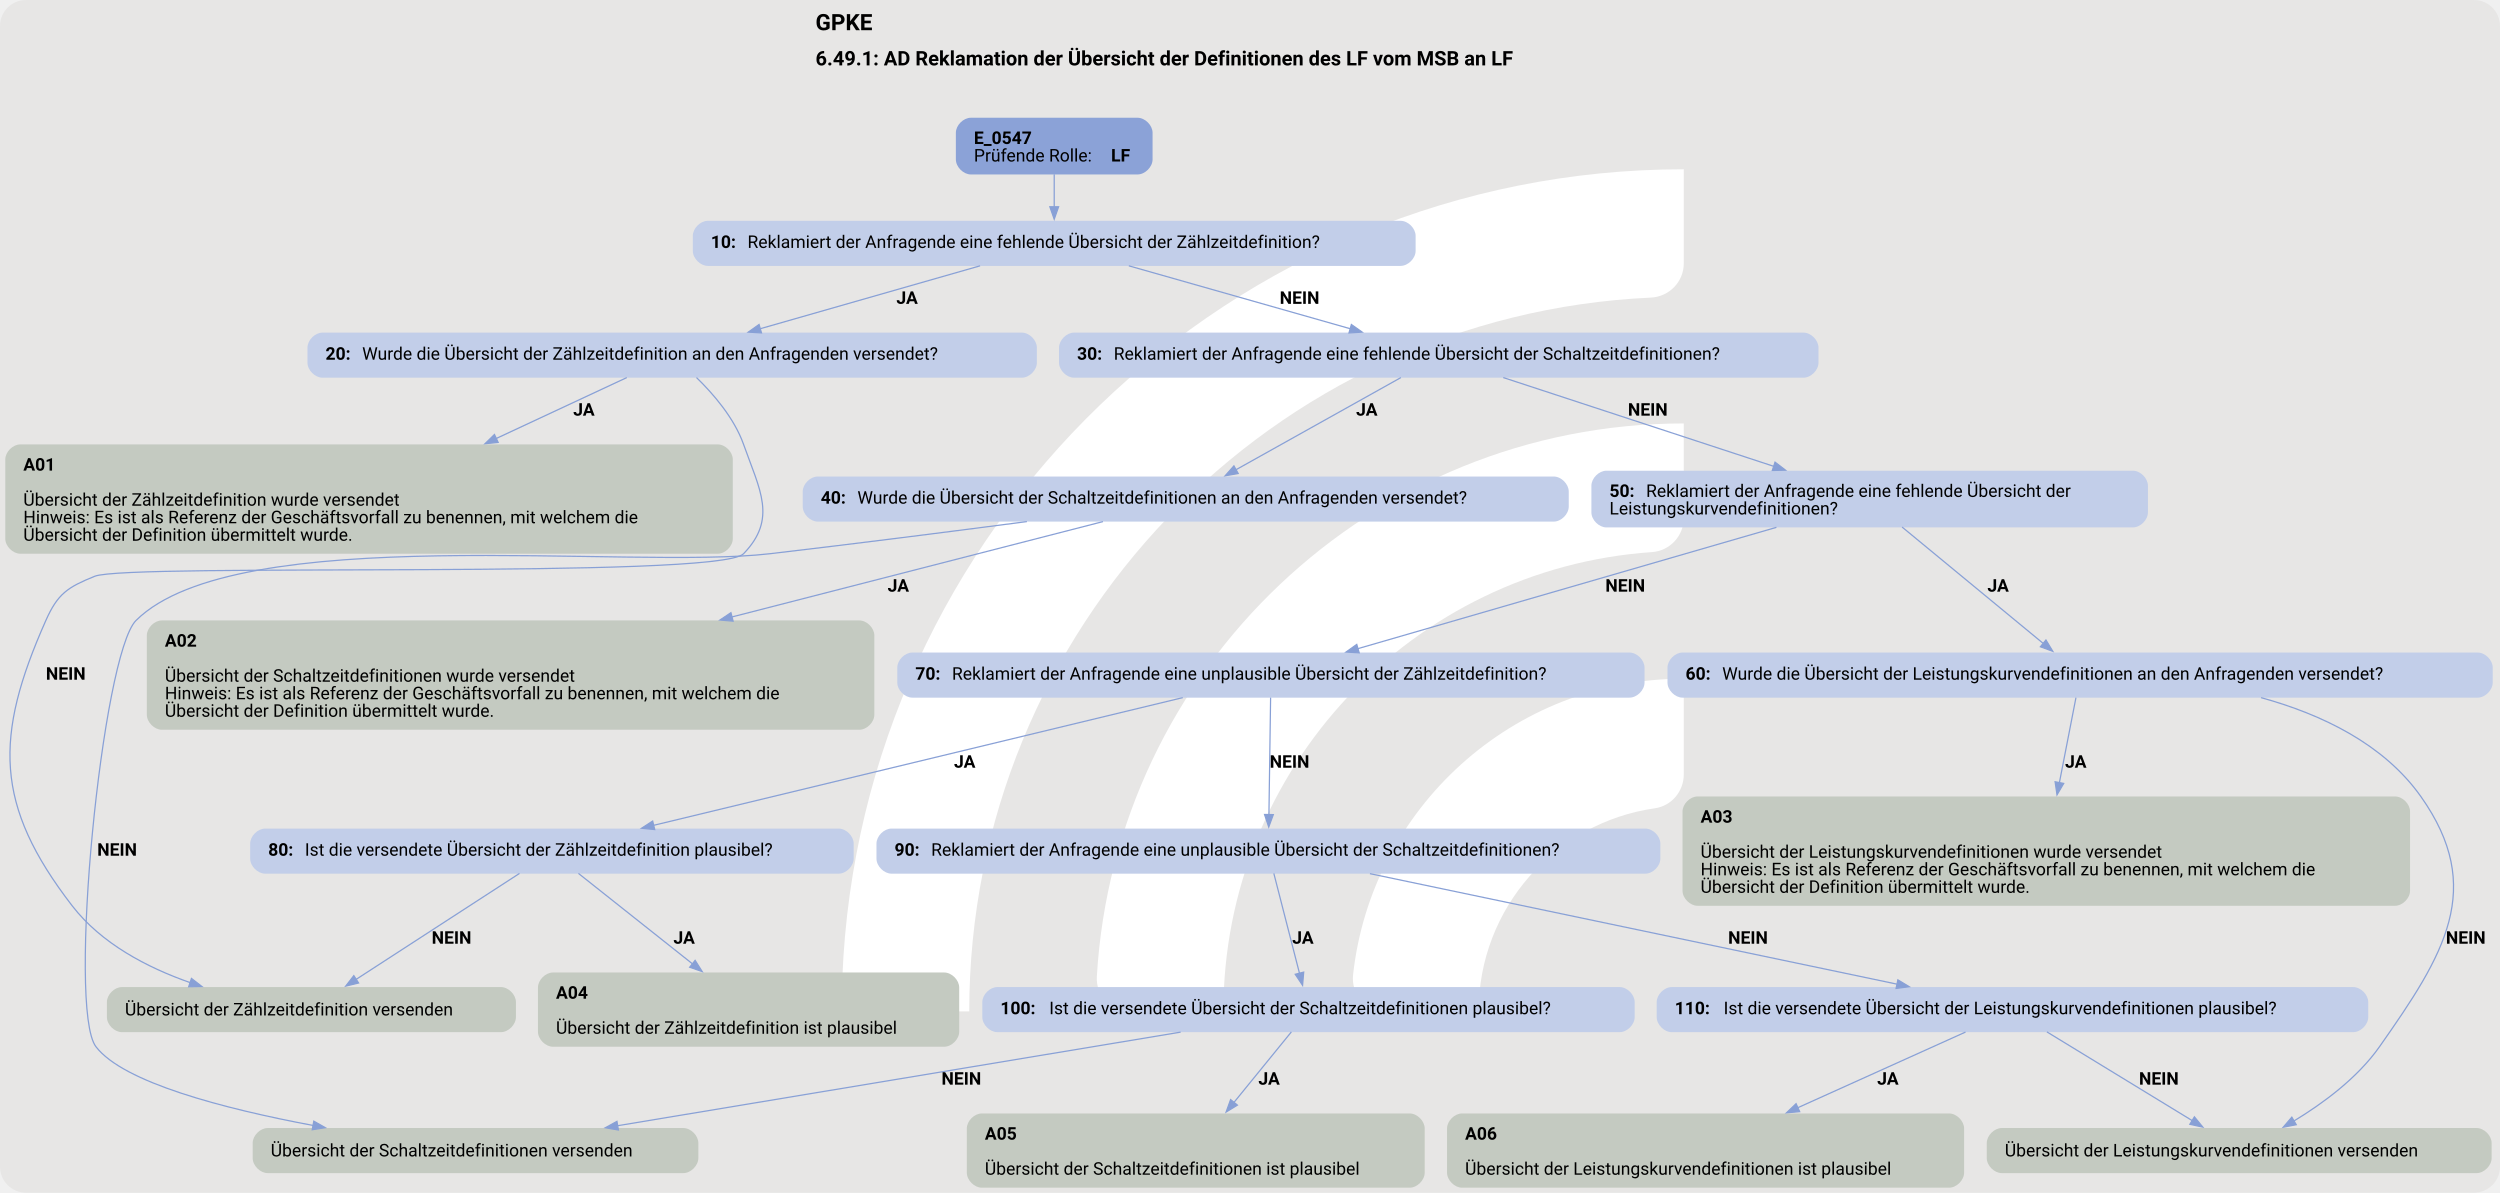
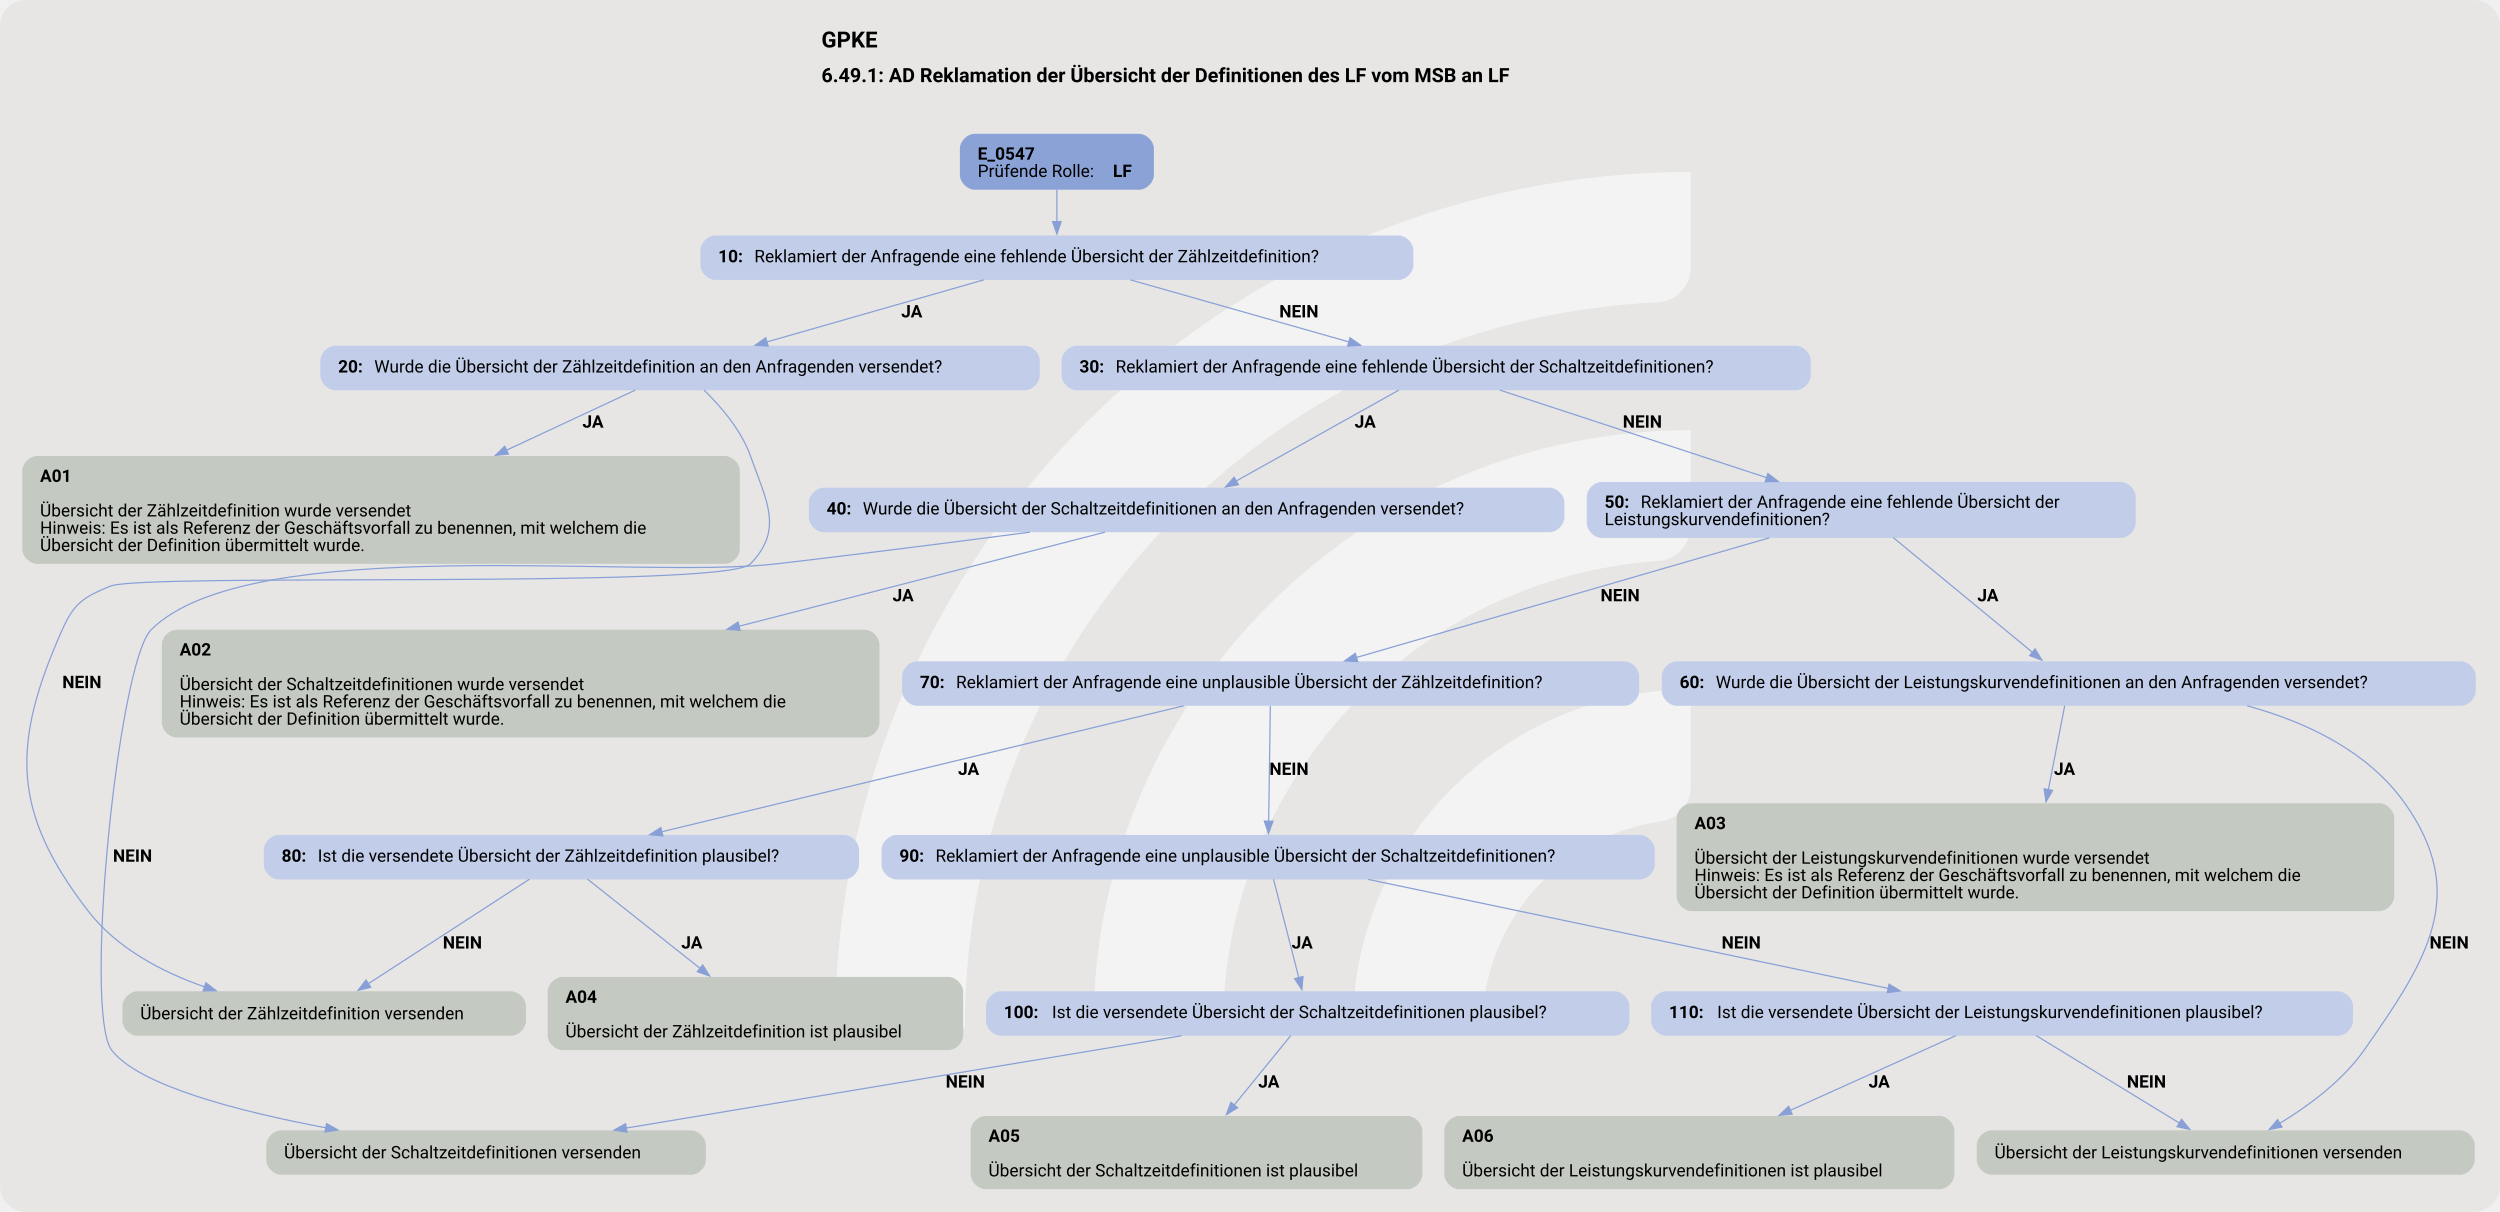
- <svg xmlns="http://www.w3.org/2000/svg" version="1.1" width="1920.0px" viewBox="0 0 1920.0 916.0" height="916.0px">
+ <svg xmlns="http://www.w3.org/2000/svg" version="1.1" width="1920.0px" viewBox="0 0 1920.0 930.667" height="930.667px">
  <g>
-     <svg version="1.1" width="1920.0px" viewBox="0 0 1920.0 916.0" height="916.0px">
-       <rect fill="#e7e6e5" x="0" y="0" width="1920.0" height="916.0" rx="20" ry="20" />
+     <svg version="1.1" width="1920.0px" viewBox="0 0 1920.0 930.667" height="930.667px">
+       <rect fill="#e7e6e5" x="0" y="0" width="1920.0" height="930.667" rx="20" ry="20" />
      <g>
-         <g transform="translate(586.4546, 91.6) scale(1 1) translate(0, 0) scale(1.289778 1.289778) ">
+         <g transform="translate(580.4736, 93.06667) scale(1 1) translate(0, 0) scale(1.310429 1.310429) ">
          <defs>
-             <style>.cls-1{fill:#fff;}</style>
+             <style>.cls-1{fill:#ffffff88;}</style>
          </defs>
          <path class="cls-1" d="M122.44,531.2h-56.1c-11,0-19.9-9.12-19.46-20.11C57.47,243.89,278.15,29.78,547.91,29.78v56.02c0,10.98-8.69,19.89-19.66,20.39-225.51,10.31-405.8,197-405.8,425Z" />
          <path class="cls-1" d="M273.78,531.2h-55.93c-11.23,0-20.09-9.48-19.43-20.69,10.74-183.44,163.39-329.39,349.48-329.39v56.26c0,10.71-8.27,19.62-18.96,20.35-142.35,9.77-255.17,128.69-255.17,273.46Z" />
          <path class="cls-1" d="M425.77,531.2h-55.45c-11.65,0-20.6-10.17-19.33-21.75,10.87-99.03,95.03-176.34,196.92-176.34v57.01c0,10.05-7.28,18.75-17.23,20.16-59.22,8.4-104.91,59.42-104.91,120.92Z" />
        </g>
-         <svg width="1440pt" height="687pt" viewBox="0.00 0.00 1440.00 687.15">
-           <g id="graph0" class="graph" transform="scale(0.72166 0.72166) rotate(0) translate(4 948.18)">
+         <svg width="1440pt" height="698pt" viewBox="0.00 0.00 1440.00 697.57">
+           <g id="graph0" class="graph" transform="scale(0.711673 0.711673) rotate(0) translate(18 962.18)">
            <text text-anchor="start" x="646.83" y="-924.08" font-family="Roboto, sans-serif" font-weight="bold" font-size="18.00">GPKE</text>
            <text text-anchor="start" x="646.83" y="-895.98" font-family="Roboto, sans-serif" font-weight="bold" font-size="16.00">6.49.1: AD Reklamation der Übersicht der Definitionen des LF vom MSB an LF</text>
            <g id="node1" class="node">
              <path fill="#8ba2d7" stroke="black" stroke-width="0" d="M903.92,-854.18C903.92,-854.18 770.88,-854.18 770.88,-854.18 764.88,-854.18 758.88,-848.18 758.88,-842.18 758.88,-842.18 758.88,-820.9 758.88,-820.9 758.88,-814.9 764.88,-808.9 770.88,-808.9 770.88,-808.9 903.92,-808.9 903.92,-808.9 909.92,-808.9 915.92,-814.9 915.92,-820.9 915.92,-820.9 915.92,-842.18 915.92,-842.18 915.92,-848.18 909.92,-854.18 903.92,-854.18" />
              <text text-anchor="start" x="773.27" y="-833.24" font-family="Roboto, sans-serif" font-weight="bold" font-size="14.00">E_0547</text>
              <text text-anchor="start" x="773.27" y="-819.24" font-family="Roboto, sans-serif" font-size="14.00">Prüfende Rolle: </text>
              <text text-anchor="start" x="882.77" y="-819.24" font-family="Roboto, sans-serif" font-weight="bold" font-size="14.00">LF</text>
            </g>
            <g id="node2" class="node">
              <path fill="#c2cee9" stroke="black" stroke-width="0" d="M1113.92,-771.9C1113.92,-771.9 560.88,-771.9 560.88,-771.9 554.88,-771.9 548.88,-765.9 548.88,-759.9 548.88,-759.9 548.88,-747.9 548.88,-747.9 548.88,-741.9 554.88,-735.9 560.88,-735.9 560.88,-735.9 1113.92,-735.9 1113.92,-735.9 1119.92,-735.9 1125.92,-741.9 1125.92,-747.9 1125.92,-747.9 1125.92,-759.9 1125.92,-759.9 1125.92,-765.9 1119.92,-771.9 1113.92,-771.9" />
              <text text-anchor="start" x="563.27" y="-750.23" font-family="Roboto, sans-serif" font-weight="bold" font-size="14.00">10: </text>
              <text text-anchor="start" x="592.52" y="-750.23" font-family="Roboto, sans-serif" font-size="14.00">Reklamiert der Anfragende eine fehlende Übersicht der Zählzeitdefinition?</text>
            </g>
            <g id="edge1" class="edge">
              <path fill="none" stroke="#88a0d6" d="M837.4,-809.07C837.4,-800.99 837.4,-791.69 837.4,-783.09" />
              <polygon fill="#88a0d6" stroke="#88a0d6" points="840.9,-783.13 837.4,-773.13 833.9,-783.13 840.9,-783.13" />
            </g>
            <g id="node3" class="node">
              <path fill="#c2cee9" stroke="black" stroke-width="0" d="M811.55,-682.65C811.55,-682.65 253.25,-682.65 253.25,-682.65 247.25,-682.65 241.25,-676.65 241.25,-670.65 241.25,-670.65 241.25,-658.65 241.25,-658.65 241.25,-652.65 247.25,-646.65 253.25,-646.65 253.25,-646.65 811.55,-646.65 811.55,-646.65 817.55,-646.65 823.55,-652.65 823.55,-658.65 823.55,-658.65 823.55,-670.65 823.55,-670.65 823.55,-676.65 817.55,-682.65 811.55,-682.65" />
              <text text-anchor="start" x="255.65" y="-660.98" font-family="Roboto, sans-serif" font-weight="bold" font-size="14.00">20: </text>
              <text text-anchor="start" x="284.9" y="-660.98" font-family="Roboto, sans-serif" font-size="14.00">Wurde die Übersicht der Zählzeitdefinition an den Anfragenden versendet?</text>
            </g>
            <g id="edge2" class="edge">
              <path fill="none" stroke="#88a0d6" d="M778.23,-735.97C728.01,-721.61 655.86,-700.97 602.7,-685.76" />
              <polygon fill="#88a0d6" stroke="#88a0d6" points="603.7,-682.41 593.12,-683.02 601.77,-689.14 603.7,-682.41" />
              <text text-anchor="start" x="711.4" y="-705.6" font-family="Roboto, sans-serif" font-weight="bold" font-size="14.00">JA</text>
            </g>
            <g id="node6" class="node">
              <path fill="#c2cee9" stroke="black" stroke-width="0" d="M1435.55,-682.65C1435.55,-682.65 853.25,-682.65 853.25,-682.65 847.25,-682.65 841.25,-676.65 841.25,-670.65 841.25,-670.65 841.25,-658.65 841.25,-658.65 841.25,-652.65 847.25,-646.65 853.25,-646.65 853.25,-646.65 1435.55,-646.65 1435.55,-646.65 1441.55,-646.65 1447.55,-652.65 1447.55,-658.65 1447.55,-658.65 1447.55,-670.65 1447.55,-670.65 1447.55,-676.65 1441.55,-682.65 1435.55,-682.65" />
              <text text-anchor="start" x="855.65" y="-660.98" font-family="Roboto, sans-serif" font-weight="bold" font-size="14.00">30: </text>
              <text text-anchor="start" x="884.9" y="-660.98" font-family="Roboto, sans-serif" font-size="14.00">Reklamiert der Anfragende eine fehlende Übersicht der Schaltzeitdefinitionen?</text>
            </g>
            <g id="edge3" class="edge">
              <path fill="none" stroke="#88a0d6" d="M896.96,-735.97C947.61,-721.58 1020.44,-700.88 1073.97,-685.67" />
              <polygon fill="#88a0d6" stroke="#88a0d6" points="1074.63,-689.12 1083.29,-683.02 1072.72,-682.38 1074.63,-689.12" />
              <text text-anchor="start" x="1017.4" y="-705.6" font-family="Roboto, sans-serif" font-weight="bold" font-size="14.00">NEIN</text>
            </g>
            <g id="node4" class="node">
              <path fill="#c4cac1" stroke="black" stroke-width="0" d="M568.8,-593.4C568.8,-593.4 12,-593.4 12,-593.4 6,-593.4 0,-587.4 0,-581.4 0,-581.4 0,-518.12 0,-518.12 0,-512.12 6,-506.12 12,-506.12 12,-506.12 568.8,-506.12 568.8,-506.12 574.8,-506.12 580.8,-512.12 580.8,-518.12 580.8,-518.12 580.8,-581.4 580.8,-581.4 580.8,-587.4 574.8,-593.4 568.8,-593.4" />
              <text text-anchor="start" x="14.4" y="-572.46" font-family="Roboto, sans-serif" font-weight="bold" font-size="14.00">A01</text>
              <text text-anchor="start" x="14.4" y="-544.46" font-family="Roboto, sans-serif" font-size="14.00">Übersicht der Zählzeitdefinition wurde versendet</text>
              <text text-anchor="start" x="14.4" y="-530.46" font-family="Roboto, sans-serif" font-size="14.00">Hinweis: Es ist als Referenz der Geschäftsvorfall zu benennen, mit welchem die</text>
              <text text-anchor="start" x="14.4" y="-516.46" font-family="Roboto, sans-serif" font-size="14.00">Übersicht der Definition übermittelt wurde.</text>
            </g>
            <g id="edge4" class="edge">
              <path fill="none" stroke="#88a0d6" d="M496.17,-646.75C468.51,-633.85 428.97,-615.4 391.93,-598.12" />
              <polygon fill="#88a0d6" stroke="#88a0d6" points="393.48,-594.98 382.94,-593.93 390.52,-601.33 393.48,-594.98" />
              <text text-anchor="start" x="453.4" y="-616.35" font-family="Roboto, sans-serif" font-weight="bold" font-size="14.00">JA</text>
            </g>
            <g id="node5" class="node">
              <path fill="#c4cac1" stroke="black" stroke-width="0" d="M395.67,-160.17C395.67,-160.17 93.12,-160.17 93.12,-160.17 87.12,-160.17 81.12,-154.17 81.12,-148.17 81.12,-148.17 81.12,-136.17 81.12,-136.17 81.12,-130.17 87.12,-124.17 93.12,-124.17 93.12,-124.17 395.67,-124.17 395.67,-124.17 401.67,-124.17 407.67,-130.17 407.67,-136.17 407.67,-136.17 407.67,-148.17 407.67,-148.17 407.67,-154.17 401.67,-160.17 395.67,-160.17" />
              <text text-anchor="start" x="95.52" y="-137.5" font-family="Roboto, sans-serif" font-size="14.00">Übersicht der Zählzeitdefinition versenden</text>
            </g>
            <g id="edge5" class="edge">
              <path fill="none" stroke="#88a0d6" d="M551.81,-646.77C565.22,-633.73 581.95,-614.42 589.4,-593.4 602.37,-556.84 616.35,-534.02 589.4,-506.12 569.4,-485.41 98.09,-498.93 71.4,-488.12 49.74,-479.35 41.88,-474.22 32.4,-452.87 -8.87,-359.94 -8.7,-305.57 53.4,-225.06 76.57,-195.03 112.91,-175.85 147.71,-163.68" />
              <polygon fill="#88a0d6" stroke="#88a0d6" points="148.62,-167.07 157.01,-160.6 146.41,-160.42 148.62,-167.07" />
              <text text-anchor="start" x="32.4" y="-405.55" font-family="Roboto, sans-serif" font-weight="bold" font-size="14.00">NEIN</text>
            </g>
            <g id="node7" class="node">
              <path fill="#c2cee9" stroke="black" stroke-width="0" d="M1236.17,-567.76C1236.17,-567.76 648.62,-567.76 648.62,-567.76 642.62,-567.76 636.62,-561.76 636.62,-555.76 636.62,-555.76 636.62,-543.76 636.62,-543.76 636.62,-537.76 642.62,-531.76 648.62,-531.76 648.62,-531.76 1236.17,-531.76 1236.17,-531.76 1242.17,-531.76 1248.17,-537.76 1248.17,-543.76 1248.17,-543.76 1248.17,-555.76 1248.17,-555.76 1248.17,-561.76 1242.17,-567.76 1236.17,-567.76" />
              <text text-anchor="start" x="651.02" y="-546.09" font-family="Roboto, sans-serif" font-weight="bold" font-size="14.00">40: </text>
              <text text-anchor="start" x="680.27" y="-546.09" font-family="Roboto, sans-serif" font-size="14.00">Wurde die Übersicht der Schaltzeitdefinitionen an den Anfragenden versendet?</text>
            </g>
            <g id="edge6" class="edge">
              <path fill="none" stroke="#88a0d6" d="M1114.16,-646.75C1079.1,-627.16 1021.18,-594.79 982.42,-573.13" />
              <polygon fill="#88a0d6" stroke="#88a0d6" points="984.28,-570.15 973.84,-568.33 980.86,-576.26 984.28,-570.15" />
              <text text-anchor="start" x="1078.4" y="-616.35" font-family="Roboto, sans-serif" font-weight="bold" font-size="14.00">JA</text>
            </g>
            <g id="node10" class="node">
              <path fill="#c2cee9" stroke="black" stroke-width="0" d="M1698.55,-572.4C1698.55,-572.4 1278.25,-572.4 1278.25,-572.4 1272.25,-572.4 1266.25,-566.4 1266.25,-560.4 1266.25,-560.4 1266.25,-539.12 1266.25,-539.12 1266.25,-533.12 1272.25,-527.12 1278.25,-527.12 1278.25,-527.12 1698.55,-527.12 1698.55,-527.12 1704.55,-527.12 1710.55,-533.12 1710.55,-539.12 1710.55,-539.12 1710.55,-560.4 1710.55,-560.4 1710.55,-566.4 1704.55,-572.4 1698.55,-572.4" />
              <text text-anchor="start" x="1280.65" y="-551.46" font-family="Roboto, sans-serif" font-weight="bold" font-size="14.00">50: </text>
              <text text-anchor="start" x="1309.9" y="-551.46" font-family="Roboto, sans-serif" font-size="14.00">Reklamiert der Anfragende eine fehlende Übersicht der</text>
              <text text-anchor="start" x="1280.65" y="-537.46" font-family="Roboto, sans-serif" font-size="14.00">Leistungskurvendefinitionen?</text>
            </g>
            <g id="edge7" class="edge">
              <path fill="none" stroke="#88a0d6" d="M1195.9,-646.75C1253.16,-627.96 1346.22,-597.42 1411.98,-575.84" />
              <polygon fill="#88a0d6" stroke="#88a0d6" points="1412.85,-579.24 1421.26,-572.79 1410.66,-572.59 1412.85,-579.24" />
              <text text-anchor="start" x="1295.4" y="-616.35" font-family="Roboto, sans-serif" font-weight="bold" font-size="14.00">NEIN</text>
            </g>
            <g id="node8" class="node">
              <path fill="#c4cac1" stroke="black" stroke-width="0" d="M681.8,-452.87C681.8,-452.87 125,-452.87 125,-452.87 119,-452.87 113,-446.87 113,-440.87 113,-440.87 113,-377.59 113,-377.59 113,-371.59 119,-365.59 125,-365.59 125,-365.59 681.8,-365.59 681.8,-365.59 687.8,-365.59 693.8,-371.59 693.8,-377.59 693.8,-377.59 693.8,-440.87 693.8,-440.87 693.8,-446.87 687.8,-452.87 681.8,-452.87" />
              <text text-anchor="start" x="127.4" y="-431.93" font-family="Roboto, sans-serif" font-weight="bold" font-size="14.00">A02</text>
              <text text-anchor="start" x="127.4" y="-403.93" font-family="Roboto, sans-serif" font-size="14.00">Übersicht der Schaltzeitdefinitionen wurde versendet</text>
              <text text-anchor="start" x="127.4" y="-389.93" font-family="Roboto, sans-serif" font-size="14.00">Hinweis: Es ist als Referenz der Geschäftsvorfall zu benennen, mit welchem die</text>
              <text text-anchor="start" x="127.4" y="-375.93" font-family="Roboto, sans-serif" font-size="14.00">Übersicht der Definition übermittelt wurde.</text>
            </g>
            <g id="edge8" class="edge">
              <path fill="none" stroke="#88a0d6" d="M876.31,-531.77C802.94,-512.92 681.49,-481.7 580.04,-455.63" />
              <polygon fill="#88a0d6" stroke="#88a0d6" points="581.06,-452.28 570.5,-453.18 579.31,-459.06 581.06,-452.28" />
              <text text-anchor="start" x="704.4" y="-475.82" font-family="Roboto, sans-serif" font-weight="bold" font-size="14.00">JA</text>
            </g>
            <g id="node9" class="node">
              <path fill="#c4cac1" stroke="black" stroke-width="0" d="M541.3,-47.64C541.3,-47.64 209.5,-47.64 209.5,-47.64 203.5,-47.64 197.5,-41.64 197.5,-35.64 197.5,-35.64 197.5,-23.64 197.5,-23.64 197.5,-17.64 203.5,-11.64 209.5,-11.64 209.5,-11.64 541.3,-11.64 541.3,-11.64 547.3,-11.64 553.3,-17.64 553.3,-23.64 553.3,-23.64 553.3,-35.64 553.3,-35.64 553.3,-41.64 547.3,-47.64 541.3,-47.64" />
              <text text-anchor="start" x="211.9" y="-24.96" font-family="Roboto, sans-serif" font-size="14.00">Übersicht der Schaltzeitdefinitionen versenden</text>
            </g>
            <g id="edge9" class="edge">
              <path fill="none" stroke="#88a0d6" d="M815.57,-531.78C753.73,-523.68 678.22,-514.04 610.4,-506.12 498.1,-493 184.69,-532.48 104.4,-452.87 77.43,-426.13 49.31,-142.69 72.4,-112.53 94.22,-84.03 173.82,-63.18 245.96,-49.65" />
              <polygon fill="#88a0d6" stroke="#88a0d6" points="246.3,-53.14 255.51,-47.9 245.04,-46.26 246.3,-53.14" />
              <text text-anchor="start" x="73.4" y="-265.02" font-family="Roboto, sans-serif" font-weight="bold" font-size="14.00">NEIN</text>
            </g>
            <g id="node11" class="node">
              <path fill="#c2cee9" stroke="black" stroke-width="0" d="M1973.8,-427.23C1973.8,-427.23 1339,-427.23 1339,-427.23 1333,-427.23 1327,-421.23 1327,-415.23 1327,-415.23 1327,-403.23 1327,-403.23 1327,-397.23 1333,-391.23 1339,-391.23 1339,-391.23 1973.8,-391.23 1973.8,-391.23 1979.8,-391.23 1985.8,-397.23 1985.8,-403.23 1985.8,-403.23 1985.8,-415.23 1985.8,-415.23 1985.8,-421.23 1979.8,-427.23 1973.8,-427.23" />
              <text text-anchor="start" x="1341.4" y="-405.55" font-family="Roboto, sans-serif" font-weight="bold" font-size="14.00">60: </text>
              <text text-anchor="start" x="1370.65" y="-405.55" font-family="Roboto, sans-serif" font-size="14.00">Wurde die Übersicht der Leistungskurvendefinitionen an den Anfragenden versendet?</text>
            </g>
            <g id="edge10" class="edge">
              <path fill="none" stroke="#88a0d6" d="M1514.28,-527.42C1544.69,-502.34 1595.03,-460.83 1626.92,-434.54" />
              <polygon fill="#88a0d6" stroke="#88a0d6" points="1629.13,-437.25 1634.62,-428.19 1624.68,-431.85 1629.13,-437.25" />
              <text text-anchor="start" x="1582.4" y="-475.82" font-family="Roboto, sans-serif" font-weight="bold" font-size="14.00">JA</text>
            </g>
            <g id="node14" class="node">
              <path fill="#c2cee9" stroke="black" stroke-width="0" d="M1296.67,-427.23C1296.67,-427.23 724.12,-427.23 724.12,-427.23 718.12,-427.23 712.12,-421.23 712.12,-415.23 712.12,-415.23 712.12,-403.23 712.12,-403.23 712.12,-397.23 718.12,-391.23 724.12,-391.23 724.12,-391.23 1296.67,-391.23 1296.67,-391.23 1302.67,-391.23 1308.67,-397.23 1308.67,-403.23 1308.67,-403.23 1308.67,-415.23 1308.67,-415.23 1308.67,-421.23 1302.67,-427.23 1296.67,-427.23" />
              <text text-anchor="start" x="726.52" y="-405.55" font-family="Roboto, sans-serif" font-weight="bold" font-size="14.00">70: </text>
              <text text-anchor="start" x="755.77" y="-405.55" font-family="Roboto, sans-serif" font-size="14.00">Reklamiert der Anfragende eine unplausible Übersicht der Zählzeitdefinition?</text>
            </g>
            <g id="edge11" class="edge">
              <path fill="none" stroke="#88a0d6" d="M1413.97,-527.19C1322.54,-500.69 1168.62,-456.08 1079.63,-430.29" />
              <polygon fill="#88a0d6" stroke="#88a0d6" points="1080.88,-427.01 1070.3,-427.59 1078.93,-433.73 1080.88,-427.01" />
              <text text-anchor="start" x="1277.4" y="-475.82" font-family="Roboto, sans-serif" font-weight="bold" font-size="14.00">NEIN</text>
            </g>
            <g id="node12" class="node">
              <path fill="#c4cac1" stroke="black" stroke-width="0" d="M1907.8,-312.34C1907.8,-312.34 1351,-312.34 1351,-312.34 1345,-312.34 1339,-306.34 1339,-300.34 1339,-300.34 1339,-237.06 1339,-237.06 1339,-231.06 1345,-225.06 1351,-225.06 1351,-225.06 1907.8,-225.06 1907.8,-225.06 1913.8,-225.06 1919.8,-231.06 1919.8,-237.06 1919.8,-237.06 1919.8,-300.34 1919.8,-300.34 1919.8,-306.34 1913.8,-312.34 1907.8,-312.34" />
              <text text-anchor="start" x="1353.4" y="-291.4" font-family="Roboto, sans-serif" font-weight="bold" font-size="14.00">A03</text>
              <text text-anchor="start" x="1353.4" y="-263.4" font-family="Roboto, sans-serif" font-size="14.00">Übersicht der Leistungskurvendefinitionen wurde versendet</text>
              <text text-anchor="start" x="1353.4" y="-249.4" font-family="Roboto, sans-serif" font-size="14.00">Hinweis: Es ist als Referenz der Geschäftsvorfall zu benennen, mit welchem die</text>
              <text text-anchor="start" x="1353.4" y="-235.4" font-family="Roboto, sans-serif" font-size="14.00">Übersicht der Definition übermittelt wurde.</text>
            </g>
            <g id="edge12" class="edge">
              <path fill="none" stroke="#88a0d6" d="M1653.09,-391.24C1649.79,-374.34 1644.57,-347.51 1639.86,-323.35" />
              <polygon fill="#88a0d6" stroke="#88a0d6" points="1643.31,-322.75 1637.96,-313.61 1636.44,-324.09 1643.31,-322.75" />
              <text text-anchor="start" x="1644.4" y="-335.29" font-family="Roboto, sans-serif" font-weight="bold" font-size="14.00">JA</text>
            </g>
            <g id="node13" class="node">
              <path fill="#c4cac1" stroke="black" stroke-width="0" d="M1972.93,-47.64C1972.93,-47.64 1593.88,-47.64 1593.88,-47.64 1587.88,-47.64 1581.88,-41.64 1581.88,-35.64 1581.88,-35.64 1581.88,-23.64 1581.88,-23.64 1581.88,-17.64 1587.88,-11.64 1593.88,-11.64 1593.88,-11.64 1972.93,-11.64 1972.93,-11.64 1978.93,-11.64 1984.93,-17.64 1984.93,-23.64 1984.93,-23.64 1984.93,-35.64 1984.93,-35.64 1984.93,-41.64 1978.93,-47.64 1972.93,-47.64" />
              <text text-anchor="start" x="1596.28" y="-24.96" font-family="Roboto, sans-serif" font-size="14.00">Übersicht der Leistungskurvendefinitionen versenden</text>
            </g>
            <g id="edge13" class="edge">
              <path fill="none" stroke="#88a0d6" d="M1800.88,-391.23C1849.48,-377.83 1898.82,-354.13 1928.4,-312.34 1980.4,-238.87 1947.14,-186.18 1895.4,-112.53 1877.89,-87.61 1850.36,-67.33 1826.97,-53.18" />
              <polygon fill="#88a0d6" stroke="#88a0d6" points="1828.95,-50.29 1818.55,-48.27 1825.42,-56.33 1828.95,-50.29" />
              <text text-anchor="start" x="1948.4" y="-194.76" font-family="Roboto, sans-serif" font-weight="bold" font-size="14.00">NEIN</text>
            </g>
            <g id="node15" class="node">
              <path fill="#c2cee9" stroke="black" stroke-width="0" d="M665.3,-286.7C665.3,-286.7 207.5,-286.7 207.5,-286.7 201.5,-286.7 195.5,-280.7 195.5,-274.7 195.5,-274.7 195.5,-262.7 195.5,-262.7 195.5,-256.7 201.5,-250.7 207.5,-250.7 207.5,-250.7 665.3,-250.7 665.3,-250.7 671.3,-250.7 677.3,-256.7 677.3,-262.7 677.3,-262.7 677.3,-274.7 677.3,-274.7 677.3,-280.7 671.3,-286.7 665.3,-286.7" />
              <text text-anchor="start" x="209.9" y="-265.02" font-family="Roboto, sans-serif" font-weight="bold" font-size="14.00">80: </text>
              <text text-anchor="start" x="239.15" y="-265.02" font-family="Roboto, sans-serif" font-size="14.00">Ist die versendete Übersicht der Zählzeitdefinition plausibel?</text>
            </g>
            <g id="edge14" class="edge">
              <path fill="none" stroke="#88a0d6" d="M940.02,-391.24C833.11,-365.44 630.34,-316.51 517.43,-289.26" />
              <polygon fill="#88a0d6" stroke="#88a0d6" points="518.47,-285.91 507.93,-286.96 516.83,-292.71 518.47,-285.91" />
              <text text-anchor="start" x="757.4" y="-335.29" font-family="Roboto, sans-serif" font-weight="bold" font-size="14.00">JA</text>
            </g>
            <g id="node17" class="node">
              <path fill="#c2cee9" stroke="black" stroke-width="0" d="M1309.3,-286.7C1309.3,-286.7 707.5,-286.7 707.5,-286.7 701.5,-286.7 695.5,-280.7 695.5,-274.7 695.5,-274.7 695.5,-262.7 695.5,-262.7 695.5,-256.7 701.5,-250.7 707.5,-250.7 707.5,-250.7 1309.3,-250.7 1309.3,-250.7 1315.3,-250.7 1321.3,-256.7 1321.3,-262.7 1321.3,-262.7 1321.3,-274.7 1321.3,-274.7 1321.3,-280.7 1315.3,-286.7 1309.3,-286.7" />
              <text text-anchor="start" x="709.9" y="-265.02" font-family="Roboto, sans-serif" font-weight="bold" font-size="14.00">90: </text>
              <text text-anchor="start" x="739.15" y="-265.02" font-family="Roboto, sans-serif" font-size="14.00">Reklamiert der Anfragende eine unplausible Übersicht der Schaltzeitdefinitionen?</text>
            </g>
            <g id="edge15" class="edge">
              <path fill="none" stroke="#88a0d6" d="M1010.15,-391.24C1009.82,-367.96 1009.21,-325.82 1008.81,-297.8" />
              <polygon fill="#88a0d6" stroke="#88a0d6" points="1012.31,-297.85 1008.66,-287.91 1005.31,-297.96 1012.31,-297.85" />
              <text text-anchor="start" x="1009.4" y="-335.29" font-family="Roboto, sans-serif" font-weight="bold" font-size="14.00">NEIN</text>
            </g>
            <g id="edge17" class="edge">
              <path fill="none" stroke="#88a0d6" d="M410.51,-250.91C376.87,-229.09 317.98,-190.89 280.11,-166.33" />
              <polygon fill="#88a0d6" stroke="#88a0d6" points="282.06,-163.43 271.77,-160.92 278.25,-169.3 282.06,-163.43" />
              <text text-anchor="start" x="340.4" y="-194.76" font-family="Roboto, sans-serif" font-weight="bold" font-size="14.00">NEIN</text>
            </g>
            <g id="node16" class="node">
              <path fill="#c4cac1" stroke="black" stroke-width="0" d="M749.55,-171.81C749.55,-171.81 437.25,-171.81 437.25,-171.81 431.25,-171.81 425.25,-165.81 425.25,-159.81 425.25,-159.81 425.25,-124.53 425.25,-124.53 425.25,-118.53 431.25,-112.53 437.25,-112.53 437.25,-112.53 749.55,-112.53 749.55,-112.53 755.55,-112.53 761.55,-118.53 761.55,-124.53 761.55,-124.53 761.55,-159.81 761.55,-159.81 761.55,-165.81 755.55,-171.81 749.55,-171.81" />
              <text text-anchor="start" x="439.65" y="-150.87" font-family="Roboto, sans-serif" font-weight="bold" font-size="14.00">A04</text>
              <text text-anchor="start" x="439.65" y="-122.87" font-family="Roboto, sans-serif" font-size="14.00">Übersicht der Zählzeitdefinition ist plausibel</text>
            </g>
            <g id="edge16" class="edge">
              <path fill="none" stroke="#88a0d6" d="M457.57,-250.91C480.78,-232.49 518.7,-202.42 548.58,-178.72" />
              <polygon fill="#88a0d6" stroke="#88a0d6" points="550.72,-181.49 556.38,-172.53 546.37,-176 550.72,-181.49" />
              <text text-anchor="start" x="533.4" y="-194.76" font-family="Roboto, sans-serif" font-weight="bold" font-size="14.00">JA</text>
            </g>
            <g id="node18" class="node">
              <path fill="#c2cee9" stroke="black" stroke-width="0" d="M1288.8,-160.17C1288.8,-160.17 792,-160.17 792,-160.17 786,-160.17 780,-154.17 780,-148.17 780,-148.17 780,-136.17 780,-136.17 780,-130.17 786,-124.17 792,-124.17 792,-124.17 1288.8,-124.17 1288.8,-124.17 1294.8,-124.17 1300.8,-130.17 1300.8,-136.17 1300.8,-136.17 1300.8,-148.17 1300.8,-148.17 1300.8,-154.17 1294.8,-160.17 1288.8,-160.17" />
              <text text-anchor="start" x="794.4" y="-138.5" font-family="Roboto, sans-serif" font-weight="bold" font-size="14.00">100: </text>
              <text text-anchor="start" x="833.4" y="-138.5" font-family="Roboto, sans-serif" font-size="14.00">Ist die versendete Übersicht der Schaltzeitdefinitionen plausibel?</text>
            </g>
            <g id="edge18" class="edge">
              <path fill="none" stroke="#88a0d6" d="M1012.72,-250.91C1017.96,-230.48 1026.9,-195.7 1033.2,-171.19" />
              <polygon fill="#88a0d6" stroke="#88a0d6" points="1036.57,-172.12 1035.67,-161.56 1029.8,-170.38 1036.57,-172.12" />
              <text text-anchor="start" x="1027.4" y="-194.76" font-family="Roboto, sans-serif" font-weight="bold" font-size="14.00">JA</text>
            </g>
            <g id="node20" class="node">
              <path fill="#c2cee9" stroke="black" stroke-width="0" d="M1874.43,-160.17C1874.43,-160.17 1330.38,-160.17 1330.38,-160.17 1324.38,-160.17 1318.38,-154.17 1318.38,-148.17 1318.38,-148.17 1318.38,-136.17 1318.38,-136.17 1318.38,-130.17 1324.38,-124.17 1330.38,-124.17 1330.38,-124.17 1874.43,-124.17 1874.43,-124.17 1880.43,-124.17 1886.43,-130.17 1886.43,-136.17 1886.43,-136.17 1886.43,-148.17 1886.43,-148.17 1886.43,-154.17 1880.43,-160.17 1874.43,-160.17" />
              <text text-anchor="start" x="1332.78" y="-138.5" font-family="Roboto, sans-serif" font-weight="bold" font-size="14.00">110: </text>
              <text text-anchor="start" x="1371.78" y="-138.5" font-family="Roboto, sans-serif" font-size="14.00">Ist die versendete Übersicht der Leistungskurvendefinitionen plausibel?</text>
            </g>
            <g id="edge19" class="edge">
              <path fill="none" stroke="#88a0d6" d="M1089.44,-250.71C1199.28,-227.68 1394.9,-186.67 1510.22,-162.5" />
              <polygon fill="#88a0d6" stroke="#88a0d6" points="1510.92,-165.93 1519.99,-160.45 1509.48,-159.07 1510.92,-165.93" />
              <text text-anchor="start" x="1375.4" y="-194.76" font-family="Roboto, sans-serif" font-weight="bold" font-size="14.00">NEIN</text>
            </g>
            <g id="edge21" class="edge">
              <path fill="none" stroke="#88a0d6" d="M938.31,-124.2C816.91,-104.02 614.89,-70.45 488.75,-49.48" />
              <polygon fill="#88a0d6" stroke="#88a0d6" points="489.47,-46.05 479.03,-47.86 488.32,-52.96 489.47,-46.05" />
              <text text-anchor="start" x="747.4" y="-82.23" font-family="Roboto, sans-serif" font-weight="bold" font-size="14.00">NEIN</text>
            </g>
            <g id="node19" class="node">
              <path fill="#c4cac1" stroke="black" stroke-width="0" d="M1121.17,-59.28C1121.17,-59.28 779.62,-59.28 779.62,-59.28 773.62,-59.28 767.62,-53.28 767.62,-47.28 767.62,-47.28 767.62,-12 767.62,-12 767.62,-6 773.62,0 779.62,0 779.62,0 1121.17,0 1121.17,0 1127.17,0 1133.17,-6 1133.17,-12 1133.17,-12 1133.17,-47.28 1133.17,-47.28 1133.17,-53.28 1127.17,-59.28 1121.17,-59.28" />
              <text text-anchor="start" x="782.02" y="-38.34" font-family="Roboto, sans-serif" font-weight="bold" font-size="14.00">A05</text>
              <text text-anchor="start" x="782.02" y="-10.34" font-family="Roboto, sans-serif" font-size="14.00">Übersicht der Schaltzeitdefinitionen ist plausibel</text>
            </g>
            <g id="edge20" class="edge">
              <path fill="none" stroke="#88a0d6" d="M1026.73,-124.38C1014.59,-109.47 996.41,-87.14 980.84,-68.02" />
              <polygon fill="#88a0d6" stroke="#88a0d6" points="983.65,-65.93 974.62,-60.39 978.22,-70.35 983.65,-65.93" />
              <text text-anchor="start" x="1000.4" y="-82.23" font-family="Roboto, sans-serif" font-weight="bold" font-size="14.00">JA</text>
            </g>
            <g id="edge23" class="edge">
              <path fill="none" stroke="#88a0d6" d="M1629.89,-124.38C1660.85,-105.47 1711.35,-74.64 1745.92,-53.53" />
              <polygon fill="#88a0d6" stroke="#88a0d6" points="1747.65,-56.57 1754.36,-48.37 1744,-50.6 1747.65,-56.57" />
              <text text-anchor="start" x="1703.4" y="-82.23" font-family="Roboto, sans-serif" font-weight="bold" font-size="14.00">NEIN</text>
            </g>
            <g id="node21" class="node">
              <path fill="#c4cac1" stroke="black" stroke-width="0" d="M1551.8,-59.28C1551.8,-59.28 1163,-59.28 1163,-59.28 1157,-59.28 1151,-53.28 1151,-47.28 1151,-47.28 1151,-12 1151,-12 1151,-6 1157,0 1163,0 1163,0 1551.8,0 1551.8,0 1557.8,0 1563.8,-6 1563.8,-12 1563.8,-12 1563.8,-47.28 1563.8,-47.28 1563.8,-53.28 1557.8,-59.28 1551.8,-59.28" />
              <text text-anchor="start" x="1165.4" y="-38.34" font-family="Roboto, sans-serif" font-weight="bold" font-size="14.00">A06</text>
              <text text-anchor="start" x="1165.4" y="-10.34" font-family="Roboto, sans-serif" font-size="14.00">Übersicht der Leistungskurvendefinitionen ist plausibel</text>
            </g>
            <g id="edge22" class="edge">
              <path fill="none" stroke="#88a0d6" d="M1564.92,-124.26C1529.43,-108.25 1475.15,-83.76 1431,-63.85" />
              <polygon fill="#88a0d6" stroke="#88a0d6" points="1432.53,-60.7 1421.98,-59.77 1429.65,-67.08 1432.53,-60.7" />
              <text text-anchor="start" x="1494.4" y="-82.23" font-family="Roboto, sans-serif" font-weight="bold" font-size="14.00">JA</text>
            </g>
          </g>
        </svg>
      </g>
    </svg>
  </g>
</svg>
